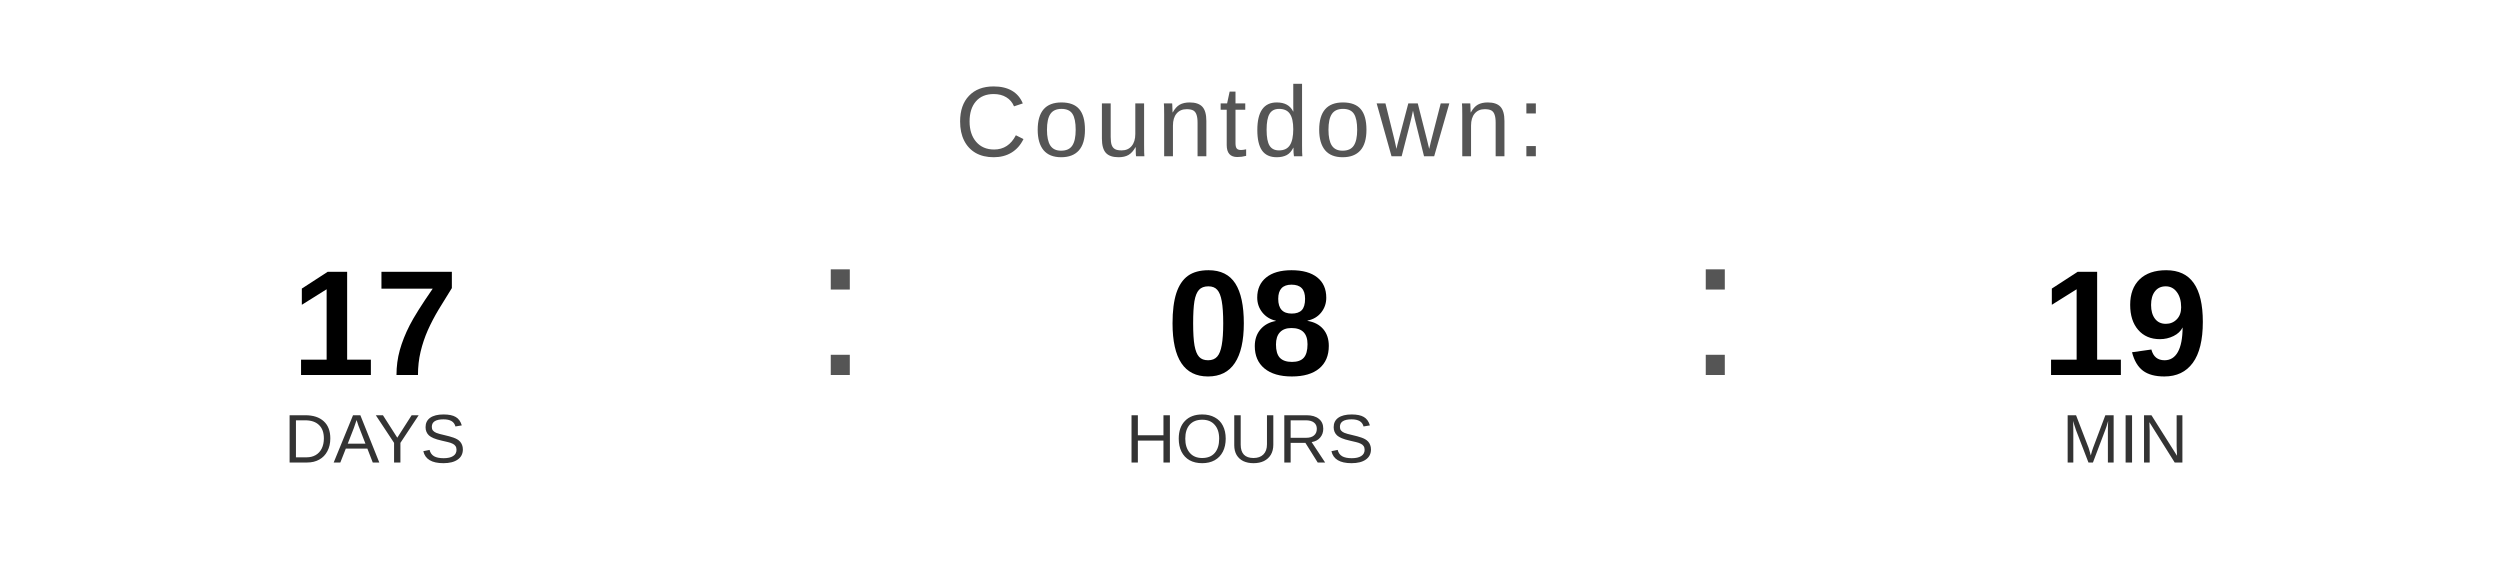
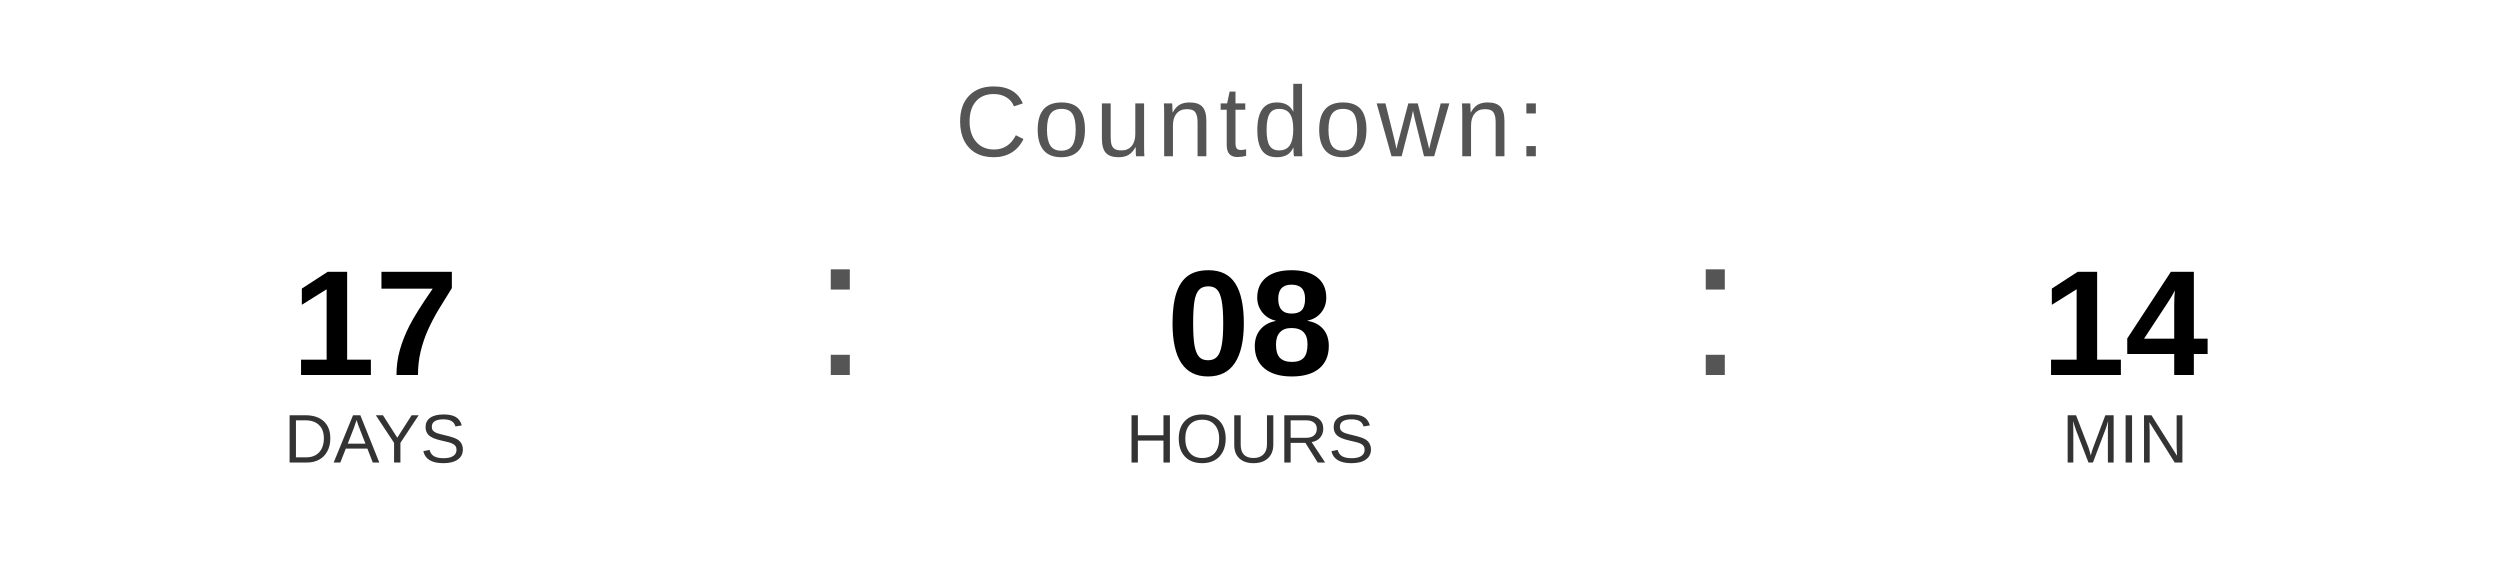
<svg xmlns="http://www.w3.org/2000/svg" width="400" height="90" viewBox="0 0 400 90">
  <text x="200" y="25" font-family="Arial, Helvetica, sans-serif" font-size="16" fill="#555555" text-anchor="middle" letter-spacing="1">
    Countdown:
  </text>
  <text x="60" y="60" font-family="Arial, Helvetica, sans-serif" font-size="24" font-weight="bold" fill="#000000" text-anchor="middle">17</text>
  <text x="60" y="74" font-family="Arial, Helvetica, sans-serif" font-size="11" fill="#333333" text-anchor="middle">DAYS</text>
  <text x="130" y="60" font-family="Arial, sans-serif" font-size="32" fill="#555555">:</text>
  <text x="200" y="60" font-family="Arial, Helvetica, sans-serif" font-size="24" font-weight="bold" fill="#000000" text-anchor="middle">08</text>
  <text x="200" y="74" font-family="Arial, Helvetica, sans-serif" font-size="11" fill="#333333" text-anchor="middle">HOURS</text>
  <text x="270" y="60" font-family="Arial, sans-serif" font-size="32" fill="#555555">:</text>
-   <text x="340" y="60" font-family="Arial, Helvetica, sans-serif" font-size="24" font-weight="bold" fill="#000000" text-anchor="middle">19</text>
+   <text x="340" y="60" font-family="Arial, Helvetica, sans-serif" font-size="24" font-weight="bold" fill="#000000" text-anchor="middle">14</text>
  <text x="340" y="74" font-family="Arial, Helvetica, sans-serif" font-size="11" fill="#333333" text-anchor="middle">MIN</text>
</svg>
